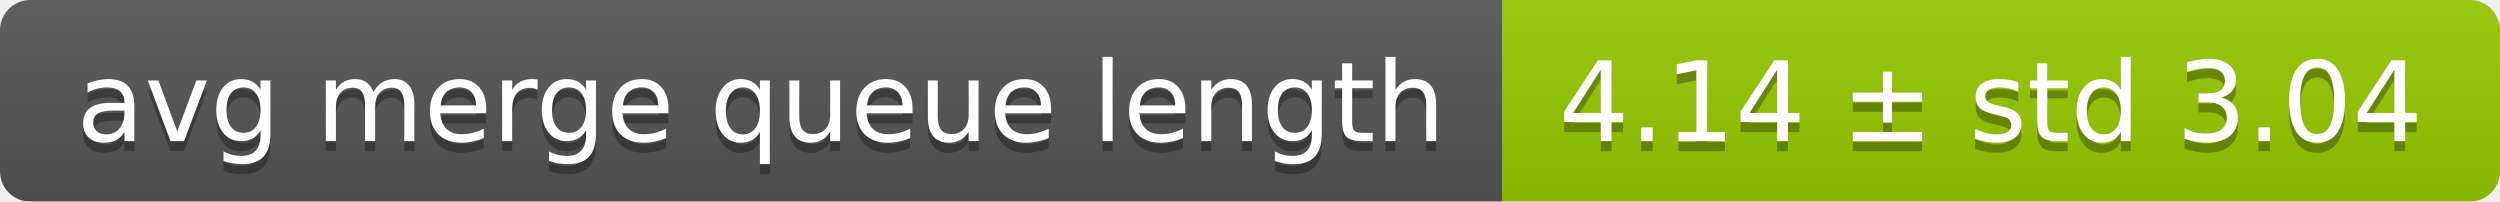
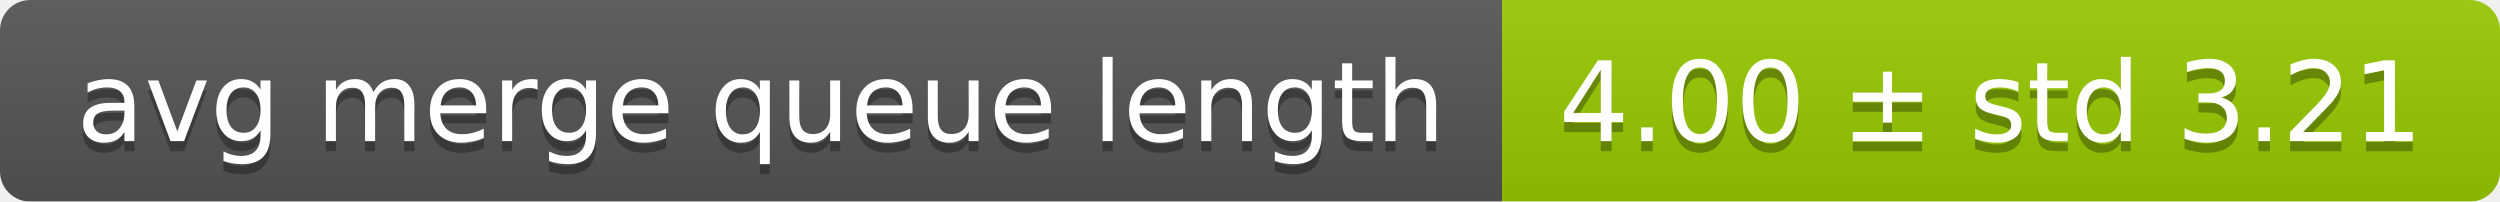
<svg xmlns="http://www.w3.org/2000/svg" width="248" height="20">
  <linearGradient id="smooth" x2="0" y2="100%">
    <stop offset="0" stop-color="#bbb" stop-opacity=".1" />
    <stop offset="1" stop-opacity=".1" />
  </linearGradient>
  <mask id="round">
    <rect width="248" height="20" rx="3" fill="#fff" />
  </mask>
  <g mask="url(#round)">
    <rect width="149" height="20" fill="#555" />
    <rect x="149" width="99" height="20" fill="#97ca00" />
    <rect width="248" height="20" fill="url(#smooth)" />
  </g>
  <g fill="#fff" text-anchor="middle" font-family="DejaVu Sans,Verdana,Geneva,sans-serif" font-size="11">
    <text x="75.5" y="15" fill="#010101" fill-opacity=".3">avg merge queue length</text>
    <text x="75.5" y="14">avg merge queue length</text>
-     <text x="197.5" y="15" fill="#010101" fill-opacity=".3">4.14 ± std 3.04</text>
-     <text x="197.5" y="14">4.14 ± std 3.04</text>
+     <text x="197.5" y="15" fill="#010101" fill-opacity=".3">4.00 ± std 3.21</text>
+     <text x="197.5" y="14">4.00 ± std 3.21</text>
  </g>
</svg>
